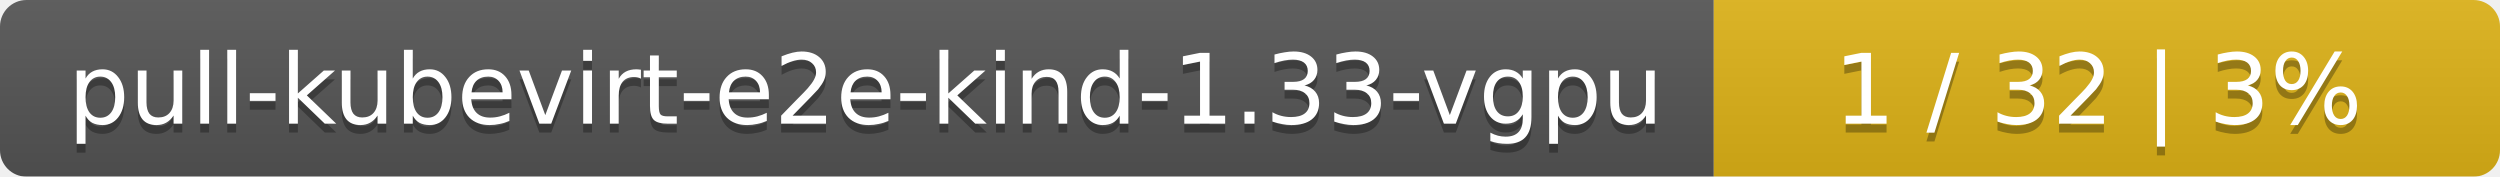
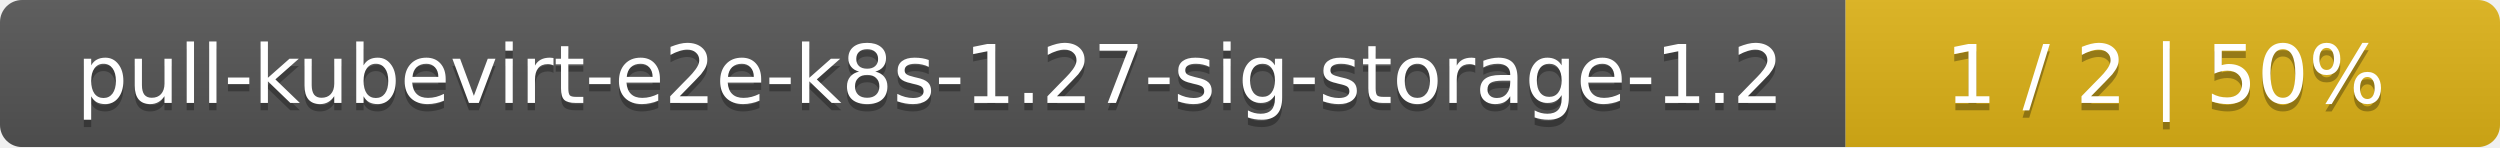
- <svg xmlns="http://www.w3.org/2000/svg" width="283" height="20">
+ <svg xmlns="http://www.w3.org/2000/svg" width="340" height="20">
  <linearGradient id="smooth" x2="0" y2="100%">
    <stop offset="0" stop-color="#bbb" stop-opacity=".1" />
    <stop offset="1" stop-opacity=".1" />
  </linearGradient>
  <mask id="round">
-     <rect width="283" height="20" rx="3" fill="#fff" />
+     <rect width="340" height="20" rx="3" fill="#fff" />
  </mask>
  <g mask="url(#round)">
-     <rect width="194" height="20" fill="#555" />
-     <rect x="194" width="89" height="20" fill="#dfb317" />
-     <rect width="283" height="20" fill="url(#smooth)" />
+     <rect width="251" height="20" fill="#555" />
+     <rect x="251" width="89" height="20" fill="#dfb317" />
+     <rect width="340" height="20" fill="url(#smooth)" />
  </g>
  <g fill="#fff" text-anchor="middle" font-family="DejaVu Sans,Verdana,Geneva,sans-serif" font-size="11">
-     <text x="98" y="15" fill="#010101" fill-opacity=".3">pull-kubevirt-e2e-kind-1.33-vgpu</text>
-     <text x="98" y="14">pull-kubevirt-e2e-kind-1.33-vgpu</text>
-     <text x="237.5" y="15" fill="#010101" fill-opacity=".3">1 / 32    |    3%</text>
-     <text x="237.5" y="14">1 / 32    |    3%</text>
+     <text x="126.5" y="15" fill="#010101" fill-opacity=".3">pull-kubevirt-e2e-k8s-1.27-sig-storage-1.2</text>
+     <text x="126.5" y="14">pull-kubevirt-e2e-k8s-1.27-sig-storage-1.2</text>
+     <text x="294.5" y="15" fill="#010101" fill-opacity=".3">1 / 2    |    50%</text>
+     <text x="294.5" y="14">1 / 2    |    50%</text>
  </g>
</svg>
